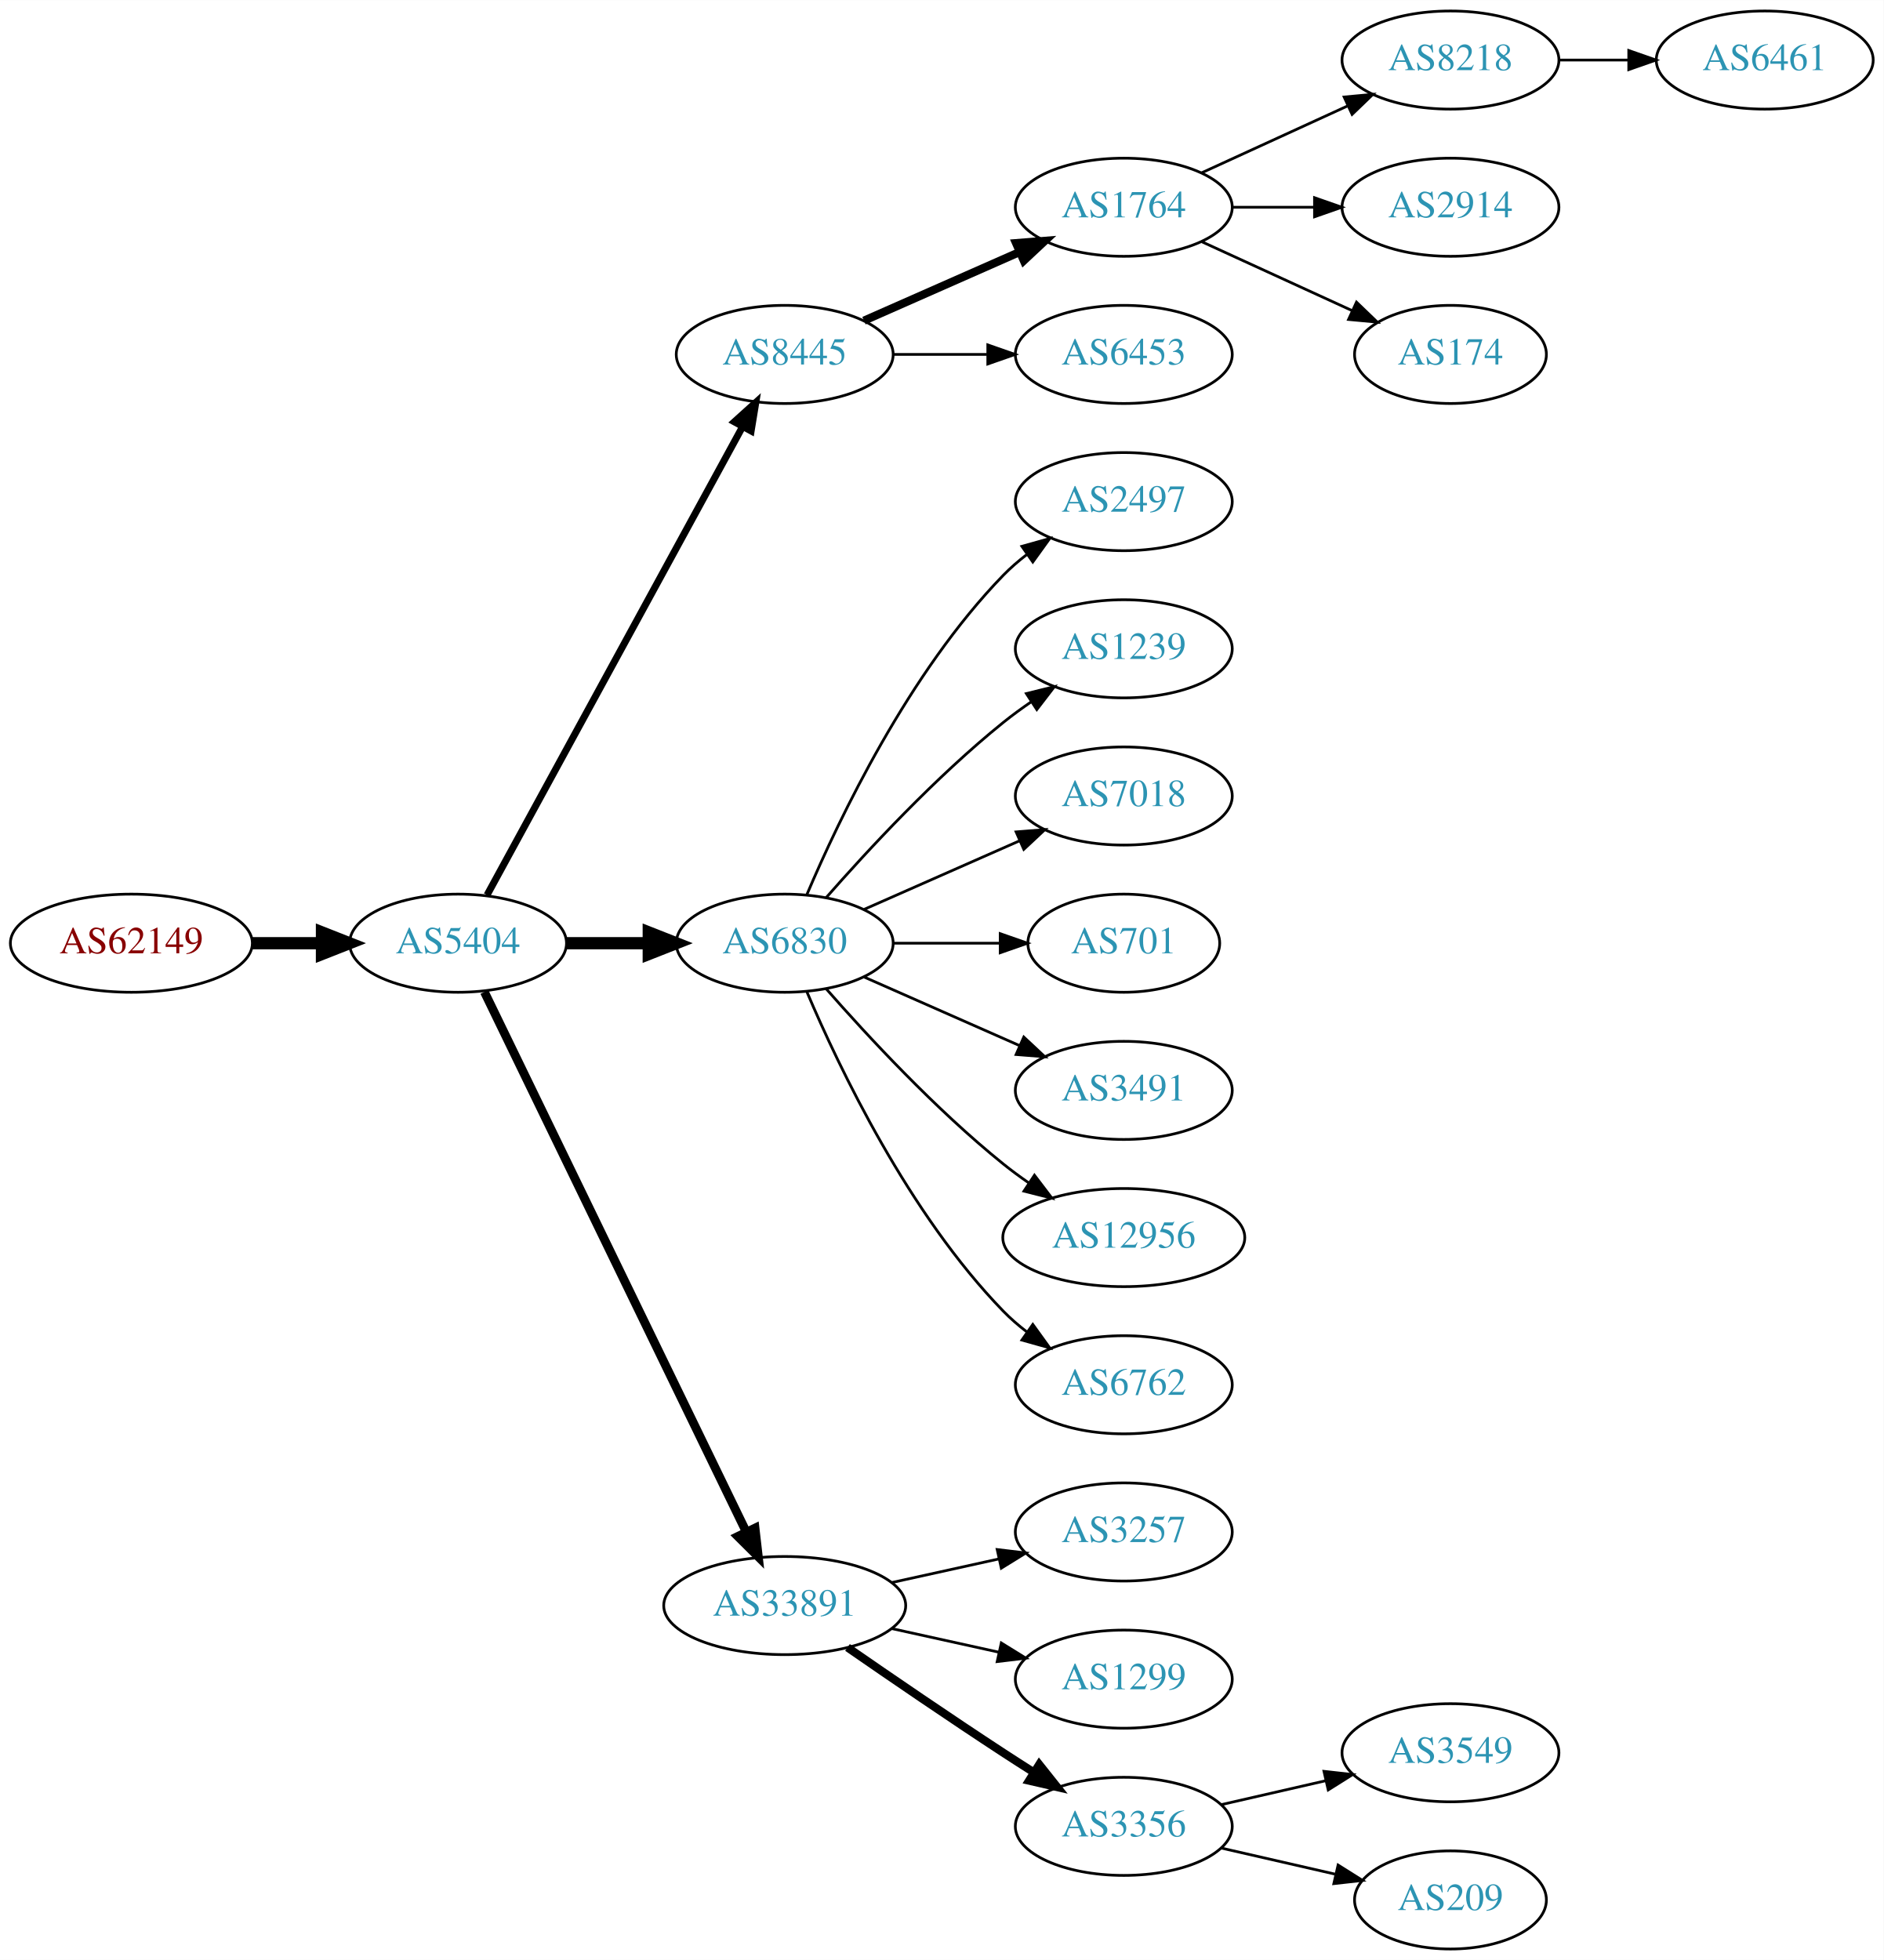
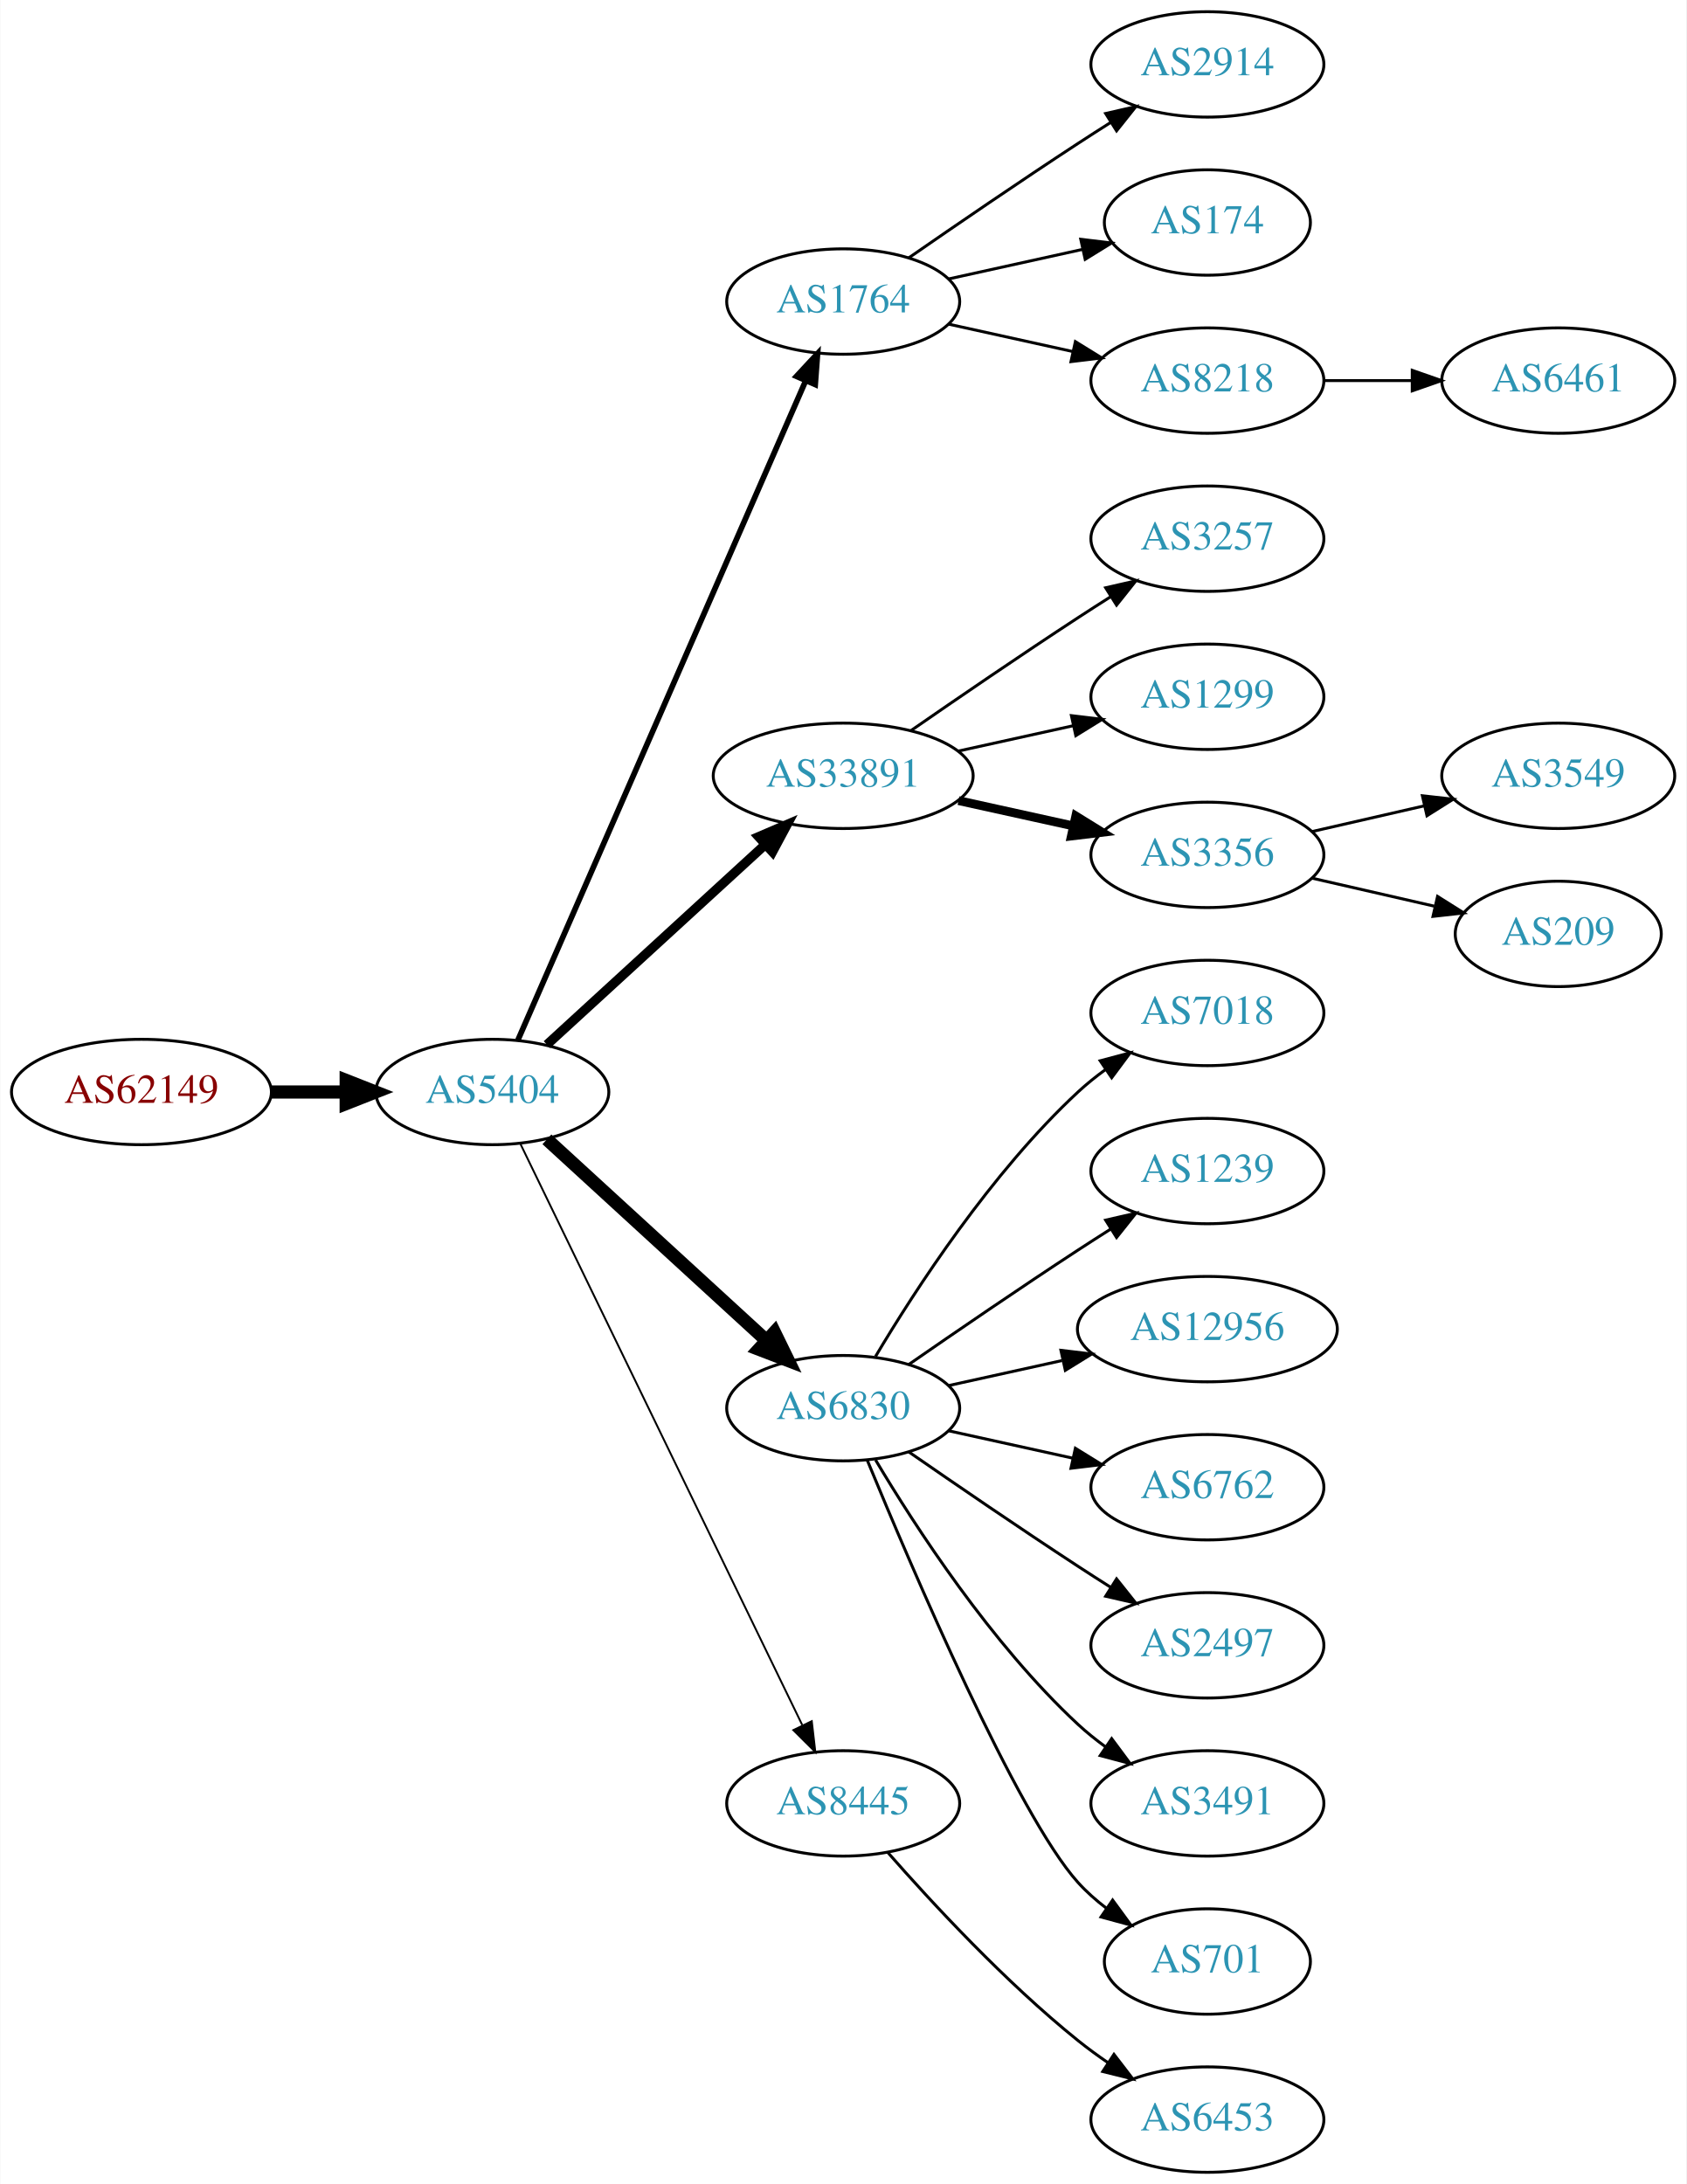
- <svg xmlns="http://www.w3.org/2000/svg" xmlns:xlink="http://www.w3.org/1999/xlink" width="691pt" height="719pt" viewBox="0.00 0.00 691.06 719.00">
-   <g id="graph0" class="graph" transform="scale(1 1) rotate(0) translate(4 715)">
-     <polygon fill="white" stroke="none" points="-4,4 -4,-715 687.055,-715 687.055,4 -4,4" />
+ <svg xmlns="http://www.w3.org/2000/svg" xmlns:xlink="http://www.w3.org/1999/xlink" width="576pt" height="746pt" viewBox="0.00 0.00 575.76 746.00">
+   <g id="graph0" class="graph" transform="scale(1 1) rotate(0) translate(4 742)">
+     <polygon fill="white" stroke="none" points="-4,4 -4,-742 571.762,-742 571.762,4 -4,4" />
    <g id="node1" class="node">
      <g id="a_node1">
        <a xlink:href="/asn/62149" xlink:title="AS62149 ~ Verein Kabel-TV Gerlos [AT]">
          <ellipse fill="#ffffff" stroke="black" cx="44.196" cy="-369" rx="44.393" ry="18" />
          <text text-anchor="middle" x="44.196" y="-365.3" font-family="Times,serif" font-size="14.00" fill="#880000">AS62149</text>
        </a>
      </g>
    </g>
    <g id="node2" class="node">
      <g id="a_node2">
        <a xlink:href="/asn/5404" xlink:title="AS5404 ~ ASN conova communications GmbH [AT]">
          <ellipse fill="#ffffff" stroke="black" cx="164.039" cy="-369" rx="39.794" ry="18" />
          <text text-anchor="middle" x="164.039" y="-365.3" font-family="Times,serif" font-size="14.00" fill="#2c94b3">AS5404</text>
        </a>
      </g>
    </g>
    <g id="edge1" class="edge">
      <path fill="none" stroke="black" stroke-width="4.5" d="M88.407,-369C96.72,-369 105.482,-369 113.965,-369" />
      <polygon fill="black" stroke="black" stroke-width="4.5" points="114.123,-372.938 124.123,-369 114.123,-365.063 114.123,-372.938" />
    </g>
    <g id="node3" class="node">
      <g id="a_node3">
-         <a xlink:href="/asn/8445" xlink:title="AS8445 ~ SALZBURG-AG-AS [AT]">
-           <ellipse fill="#ffffff" stroke="black" cx="283.881" cy="-585" rx="39.794" ry="18" />
-           <text text-anchor="middle" x="283.881" y="-581.3" font-family="Times,serif" font-size="14.00" fill="#2c94b3">AS8445</text>
+         <a xlink:href="/asn/1764" xlink:title="AS1764 ~ NEXTLAYER-AS [AT]">
+           <ellipse fill="#ffffff" stroke="black" cx="283.881" cy="-639" rx="39.794" ry="18" />
+           <text text-anchor="middle" x="283.881" y="-635.3" font-family="Times,serif" font-size="14.00" fill="#2c94b3">AS1764</text>
        </a>
      </g>
    </g>
    <g id="edge2" class="edge">
-       <path fill="none" stroke="black" stroke-width="2.571" d="M174.682,-386.676C195.364,-424.584 244.076,-513.873 268.456,-558.559" />
-       <polygon fill="black" stroke="black" stroke-width="2.571" points="265.408,-560.28 273.27,-567.383 271.553,-556.928 265.408,-560.28" />
+       <path fill="none" stroke="black" stroke-width="1.929" d="M172.771,-386.715C192.872,-432.771 246.88,-556.514 270.983,-611.739" />
+       <polygon fill="black" stroke="black" stroke-width="1.929" points="267.913,-613.454 275.121,-621.219 274.328,-610.654 267.913,-613.454" />
    </g>
    <g id="node4" class="node">
      <g id="a_node4">
-         <a xlink:href="/asn/6830" xlink:title="AS6830 ~ LGI-UPC [AT]">
-           <ellipse fill="#ffffff" stroke="black" cx="283.881" cy="-369" rx="39.794" ry="18" />
-           <text text-anchor="middle" x="283.881" y="-365.3" font-family="Times,serif" font-size="14.00" fill="#2c94b3">AS6830</text>
+         <a xlink:href="/asn/33891" xlink:title="AS33891 ~ CORE-BACKBONE GMBH GLOBAL NETWORK [DE]">
+           <ellipse fill="#ffffff" stroke="black" cx="283.881" cy="-477" rx="44.393" ry="18" />
+           <text text-anchor="middle" x="283.881" y="-473.3" font-family="Times,serif" font-size="14.00" fill="#2c94b3">AS33891</text>
        </a>
      </g>
    </g>
    <g id="edge3" class="edge">
-       <path fill="none" stroke="black" stroke-width="4.5" d="M203.951,-369C213.505,-369 223.854,-369 233.817,-369" />
-       <polygon fill="black" stroke="black" stroke-width="4.5" points="234.009,-372.938 244.009,-369 234.009,-365.063 234.009,-372.938" />
+       <path fill="none" stroke="black" stroke-width="3.214" d="M182.681,-385.169C202.439,-403.276 234.641,-432.789 257.193,-453.457" />
+       <polygon fill="black" stroke="black" stroke-width="3.214" points="254.994,-456.189 264.731,-460.365 259.723,-451.029 254.994,-456.189" />
    </g>
    <g id="node5" class="node">
      <g id="a_node5">
-         <a xlink:href="/asn/33891" xlink:title="AS33891 ~ CORE-BACKBONE GMBH GLOBAL NETWORK [DE]">
-           <ellipse fill="#ffffff" stroke="black" cx="283.881" cy="-126" rx="44.393" ry="18" />
-           <text text-anchor="middle" x="283.881" y="-122.3" font-family="Times,serif" font-size="14.00" fill="#2c94b3">AS33891</text>
+         <a xlink:href="/asn/6830" xlink:title="AS6830 ~ LGI-UPC [AT]">
+           <ellipse fill="#ffffff" stroke="black" cx="283.881" cy="-261" rx="39.794" ry="18" />
+           <text text-anchor="middle" x="283.881" y="-257.3" font-family="Times,serif" font-size="14.00" fill="#2c94b3">AS6830</text>
        </a>
      </g>
    </g>
    <g id="edge4" class="edge">
-       <path fill="none" stroke="black" stroke-width="3.214" d="M173.704,-351.132C194.135,-309.002 245.422,-203.245 269.72,-153.138" />
-       <polygon fill="black" stroke="black" stroke-width="3.214" points="272.989,-154.42 274.203,-143.895 266.691,-151.365 272.989,-154.42" />
+       <path fill="none" stroke="black" stroke-width="4.5" d="M182.681,-352.831C202.554,-334.618 235.016,-304.867 257.585,-284.183" />
+       <polygon fill="black" stroke="black" stroke-width="4.5" points="260.406,-286.939 265.118,-277.279 255.086,-281.133 260.406,-286.939" />
    </g>
    <g id="node6" class="node">
      <g id="a_node6">
-         <a xlink:href="/asn/1764" xlink:title="AS1764 ~ NEXTLAYER-AS [AT]">
-           <ellipse fill="#ffffff" stroke="black" cx="408.273" cy="-639" rx="39.794" ry="18" />
-           <text text-anchor="middle" x="408.273" y="-635.3" font-family="Times,serif" font-size="14.00" fill="#2c94b3">AS1764</text>
+         <a xlink:href="/asn/8445" xlink:title="AS8445 ~ SALZBURG-AG-AS [AT]">
+           <ellipse fill="#ffffff" stroke="black" cx="283.881" cy="-126" rx="39.794" ry="18" />
+           <text text-anchor="middle" x="283.881" y="-122.3" font-family="Times,serif" font-size="14.00" fill="#2c94b3">AS8445</text>
        </a>
      </g>
    </g>
    <g id="edge5" class="edge">
-       <path fill="none" stroke="black" stroke-width="3" d="M312.96,-597.389C329.908,-604.866 351.706,-614.483 370.075,-622.588" />
-       <polygon fill="black" stroke="black" stroke-width="3" points="368.763,-625.834 379.325,-626.669 371.589,-619.43 368.763,-625.834" />
+       <path fill="none" stroke="black" stroke-width="0.643" d="M173.704,-351.132C194.184,-308.899 245.672,-202.728 269.898,-152.773" />
+       <polygon fill="black" stroke="black" stroke-width="0.643" points="273.148,-154.092 274.362,-143.567 266.849,-151.037 273.148,-154.092" />
    </g>
    <g id="node7" class="node">
      <g id="a_node7">
-         <a xlink:href="/asn/6453" xlink:title="AS6453 ~ TATA COMMUNICATIONS (AMERICA) INC [US]">
-           <ellipse fill="#ffffff" stroke="black" cx="408.273" cy="-585" rx="39.794" ry="18" />
-           <text text-anchor="middle" x="408.273" y="-581.3" font-family="Times,serif" font-size="14.00" fill="#2c94b3">AS6453</text>
+         <a xlink:href="/asn/2914" xlink:title="AS2914 ~ NTT America, Inc. [US]">
+           <ellipse fill="#ffffff" stroke="black" cx="408.273" cy="-720" rx="39.794" ry="18" />
+           <text text-anchor="middle" x="408.273" y="-716.3" font-family="Times,serif" font-size="14.00" fill="#2c94b3">AS2914</text>
        </a>
      </g>
    </g>
    <g id="edge6" class="edge">
-       <path fill="none" stroke="black" d="M323.607,-585C334.545,-585 346.596,-585 358.062,-585" />
-       <polygon fill="black" stroke="black" points="358.38,-588.5 368.38,-585 358.38,-581.5 358.38,-588.5" />
+       <path fill="none" stroke="black" d="M306.238,-653.901C322.089,-664.877 344.292,-680.079 364.077,-693 367.659,-695.339 371.43,-697.759 375.19,-700.144" />
+       <polygon fill="black" stroke="black" points="373.523,-703.231 383.851,-705.596 377.252,-697.307 373.523,-703.231" />
+     </g>
+     <g id="node8" class="node">
+       <g id="a_node8">
+         <a xlink:href="/asn/174" xlink:title="AS174 ~ Cogent Communications [US]">
+           <ellipse fill="#ffffff" stroke="black" cx="408.273" cy="-666" rx="35.194" ry="18" />
+           <text text-anchor="middle" x="408.273" y="-662.3" font-family="Times,serif" font-size="14.00" fill="#2c94b3">AS174</text>
+         </a>
+       </g>
+     </g>
+     <g id="edge7" class="edge">
+       <path fill="none" stroke="black" d="M319.954,-646.737C334.187,-649.877 350.742,-653.529 365.586,-656.804" />
+       <polygon fill="black" stroke="black" points="365.021,-660.263 375.54,-659 366.529,-653.428 365.021,-660.263" />
+     </g>
+     <g id="node9" class="node">
+       <g id="a_node9">
+         <a xlink:href="/asn/8218" xlink:title="AS8218 ~ legacy Neotelecoms [FR]">
+           <ellipse fill="#ffffff" stroke="black" cx="408.273" cy="-612" rx="39.794" ry="18" />
+           <text text-anchor="middle" x="408.273" y="-608.3" font-family="Times,serif" font-size="14.00" fill="#2c94b3">AS8218</text>
+         </a>
+       </g>
+     </g>
+     <g id="edge8" class="edge">
+       <path fill="none" stroke="black" d="M319.954,-631.263C333.141,-628.354 348.321,-625.005 362.287,-621.924" />
+       <polygon fill="black" stroke="black" points="363.184,-625.31 372.196,-619.738 361.676,-618.475 363.184,-625.31" />
+     </g>
+     <g id="node11" class="node">
+       <g id="a_node11">
+         <a xlink:href="/asn/3257" xlink:title="AS3257 ~ GTT [DE]">
+           <ellipse fill="#ffffff" stroke="black" cx="408.273" cy="-558" rx="39.794" ry="18" />
+           <text text-anchor="middle" x="408.273" y="-554.3" font-family="Times,serif" font-size="14.00" fill="#2c94b3">AS3257</text>
+         </a>
+       </g>
+     </g>
+     <g id="edge10" class="edge">
+       <path fill="none" stroke="black" d="M306.912,-492.367C322.714,-503.305 344.571,-518.261 364.077,-531 367.659,-533.339 371.43,-535.759 375.19,-538.144" />
+       <polygon fill="black" stroke="black" points="373.523,-541.231 383.851,-543.596 377.252,-535.307 373.523,-541.231" />
    </g>
    <g id="node12" class="node">
      <g id="a_node12">
-         <a xlink:href="/asn/2497" xlink:title="AS2497 ~ Internet Initiative Japan Inc. [JP]">
-           <ellipse fill="#ffffff" stroke="black" cx="408.273" cy="-531" rx="39.794" ry="18" />
-           <text text-anchor="middle" x="408.273" y="-527.3" font-family="Times,serif" font-size="14.00" fill="#2c94b3">AS2497</text>
+         <a xlink:href="/asn/1299" xlink:title="AS1299 ~ Telia Carrier [EU]">
+           <ellipse fill="#ffffff" stroke="black" cx="408.273" cy="-504" rx="39.794" ry="18" />
+           <text text-anchor="middle" x="408.273" y="-500.3" font-family="Times,serif" font-size="14.00" fill="#2c94b3">AS1299</text>
        </a>
      </g>
    </g>
    <g id="edge11" class="edge">
-       <path fill="none" stroke="black" d="M292.072,-386.975C303.839,-414.682 329.413,-468.348 364.077,-504 366.697,-506.695 369.638,-509.239 372.721,-511.608" />
-       <polygon fill="black" stroke="black" points="370.887,-514.597 381.089,-517.455 374.896,-508.859 370.887,-514.597" />
+       <path fill="none" stroke="black" d="M323.271,-485.469C335.662,-488.202 349.509,-491.257 362.329,-494.085" />
+       <polygon fill="black" stroke="black" points="361.825,-497.558 372.344,-496.295 363.333,-490.722 361.825,-497.558" />
    </g>
    <g id="node13" class="node">
      <g id="a_node13">
-         <a xlink:href="/asn/1239" xlink:title="AS1239 ~ Sprint [US]">
-           <ellipse fill="#ffffff" stroke="black" cx="408.273" cy="-477" rx="39.794" ry="18" />
-           <text text-anchor="middle" x="408.273" y="-473.3" font-family="Times,serif" font-size="14.00" fill="#2c94b3">AS1239</text>
+         <a xlink:href="/asn/3356" xlink:title="AS3356 ~ Level 3 Parent, LLC [US]">
+           <ellipse fill="#ffffff" stroke="black" cx="408.273" cy="-450" rx="39.794" ry="18" />
+           <text text-anchor="middle" x="408.273" y="-446.3" font-family="Times,serif" font-size="14.00" fill="#2c94b3">AS3356</text>
        </a>
      </g>
    </g>
    <g id="edge12" class="edge">
-       <path fill="none" stroke="black" d="M299.033,-385.663C314.135,-402.894 339.256,-430.024 364.077,-450 367.333,-452.62 370.858,-455.192 374.442,-457.646" />
-       <polygon fill="black" stroke="black" points="372.53,-460.577 382.815,-463.121 376.361,-454.719 372.53,-460.577" />
+       <path fill="none" stroke="black" stroke-width="3" d="M323.271,-468.531C335.662,-465.798 349.509,-462.743 362.329,-459.915" />
+       <polygon fill="black" stroke="black" stroke-width="3" points="363.333,-463.278 372.344,-457.705 361.825,-456.442 363.333,-463.278" />
    </g>
    <g id="node14" class="node">
      <g id="a_node14">
        <a xlink:href="/asn/7018" xlink:title="AS7018 ~ AT&amp;T Services, Inc. [US]">
-           <ellipse fill="#ffffff" stroke="black" cx="408.273" cy="-423" rx="39.794" ry="18" />
-           <text text-anchor="middle" x="408.273" y="-419.3" font-family="Times,serif" font-size="14.00" fill="#2c94b3">AS7018</text>
+           <ellipse fill="#ffffff" stroke="black" cx="408.273" cy="-396" rx="39.794" ry="18" />
+           <text text-anchor="middle" x="408.273" y="-392.3" font-family="Times,serif" font-size="14.00" fill="#2c94b3">AS7018</text>
        </a>
      </g>
    </g>
    <g id="edge13" class="edge">
-       <path fill="none" stroke="black" d="M312.96,-381.389C329.908,-388.866 351.706,-398.483 370.075,-406.588" />
-       <polygon fill="black" stroke="black" points="368.763,-409.834 379.325,-410.669 371.589,-403.43 368.763,-409.834" />
+       <path fill="none" stroke="black" d="M294.927,-278.671C308.498,-301.472 334.43,-341.472 364.077,-369 366.984,-371.699 370.197,-374.28 373.521,-376.703" />
+       <polygon fill="black" stroke="black" points="371.656,-379.667 381.899,-382.375 375.58,-373.87 371.656,-379.667" />
    </g>
    <g id="node15" class="node">
      <g id="a_node15">
-         <a xlink:href="/asn/701" xlink:title="AS701 ~ UUNET [US]">
-           <ellipse fill="#ffffff" stroke="black" cx="408.273" cy="-369" rx="35.194" ry="18" />
-           <text text-anchor="middle" x="408.273" y="-365.3" font-family="Times,serif" font-size="14.00" fill="#2c94b3">AS701</text>
+         <a xlink:href="/asn/1239" xlink:title="AS1239 ~ Sprint [US]">
+           <ellipse fill="#ffffff" stroke="black" cx="408.273" cy="-342" rx="39.794" ry="18" />
+           <text text-anchor="middle" x="408.273" y="-338.3" font-family="Times,serif" font-size="14.00" fill="#2c94b3">AS1239</text>
        </a>
      </g>
    </g>
    <g id="edge14" class="edge">
-       <path fill="none" stroke="black" d="M323.607,-369C336.096,-369 350.035,-369 362.898,-369" />
-       <polygon fill="black" stroke="black" points="362.936,-372.5 372.936,-369 362.936,-365.5 362.936,-372.5" />
+       <path fill="none" stroke="black" d="M306.238,-275.901C322.089,-286.877 344.292,-302.079 364.077,-315 367.659,-317.339 371.43,-319.759 375.19,-322.144" />
+       <polygon fill="black" stroke="black" points="373.523,-325.231 383.851,-327.596 377.252,-319.307 373.523,-325.231" />
    </g>
    <g id="node16" class="node">
      <g id="a_node16">
-         <a xlink:href="/asn/3491" xlink:title="AS3491 ~ PCCW Global, Inc. [US]">
-           <ellipse fill="#ffffff" stroke="black" cx="408.273" cy="-315" rx="39.794" ry="18" />
-           <text text-anchor="middle" x="408.273" y="-311.3" font-family="Times,serif" font-size="14.00" fill="#2c94b3">AS3491</text>
+         <a xlink:href="/asn/12956" xlink:title="AS12956 ~ TELXIUS [ES]">
+           <ellipse fill="#ffffff" stroke="black" cx="408.273" cy="-288" rx="44.393" ry="18" />
+           <text text-anchor="middle" x="408.273" y="-284.3" font-family="Times,serif" font-size="14.00" fill="#2c94b3">AS12956</text>
        </a>
      </g>
    </g>
    <g id="edge15" class="edge">
-       <path fill="none" stroke="black" d="M312.96,-356.611C329.908,-349.134 351.706,-339.517 370.075,-331.412" />
-       <polygon fill="black" stroke="black" points="371.589,-334.57 379.325,-327.331 368.763,-328.166 371.589,-334.57" />
+       <path fill="none" stroke="black" d="M319.954,-268.737C331.993,-271.393 345.693,-274.415 358.614,-277.266" />
+       <polygon fill="black" stroke="black" points="358.244,-280.768 368.763,-279.505 359.752,-273.932 358.244,-280.768" />
    </g>
    <g id="node17" class="node">
      <g id="a_node17">
-         <a xlink:href="/asn/12956" xlink:title="AS12956 ~ TELXIUS [ES]">
-           <ellipse fill="#ffffff" stroke="black" cx="408.273" cy="-261" rx="44.393" ry="18" />
-           <text text-anchor="middle" x="408.273" y="-257.3" font-family="Times,serif" font-size="14.00" fill="#2c94b3">AS12956</text>
+         <a xlink:href="/asn/6762" xlink:title="AS6762 ~ TELECOM ITALIA SPARKLE S.p.A. [IT]">
+           <ellipse fill="#ffffff" stroke="black" cx="408.273" cy="-234" rx="39.794" ry="18" />
+           <text text-anchor="middle" x="408.273" y="-230.3" font-family="Times,serif" font-size="14.00" fill="#2c94b3">AS6762</text>
        </a>
      </g>
    </g>
    <g id="edge16" class="edge">
-       <path fill="none" stroke="black" d="M299.033,-352.337C314.135,-335.106 339.256,-307.976 364.077,-288 367.005,-285.643 370.152,-283.325 373.363,-281.098" />
-       <polygon fill="black" stroke="black" points="375.499,-283.882 381.911,-275.448 371.639,-278.042 375.499,-283.882" />
+       <path fill="none" stroke="black" d="M319.954,-253.263C333.141,-250.354 348.321,-247.005 362.287,-243.924" />
+       <polygon fill="black" stroke="black" points="363.184,-247.31 372.196,-241.738 361.676,-240.475 363.184,-247.31" />
    </g>
    <g id="node18" class="node">
      <g id="a_node18">
-         <a xlink:href="/asn/6762" xlink:title="AS6762 ~ TELECOM ITALIA SPARKLE S.p.A. [IT]">
-           <ellipse fill="#ffffff" stroke="black" cx="408.273" cy="-207" rx="39.794" ry="18" />
-           <text text-anchor="middle" x="408.273" y="-203.3" font-family="Times,serif" font-size="14.00" fill="#2c94b3">AS6762</text>
+         <a xlink:href="/asn/2497" xlink:title="AS2497 ~ Internet Initiative Japan Inc. [JP]">
+           <ellipse fill="#ffffff" stroke="black" cx="408.273" cy="-180" rx="39.794" ry="18" />
+           <text text-anchor="middle" x="408.273" y="-176.3" font-family="Times,serif" font-size="14.00" fill="#2c94b3">AS2497</text>
        </a>
      </g>
    </g>
    <g id="edge17" class="edge">
-       <path fill="none" stroke="black" d="M292.072,-351.025C303.839,-323.318 329.413,-269.652 364.077,-234 366.697,-231.305 369.638,-228.761 372.721,-226.392" />
-       <polygon fill="black" stroke="black" points="374.896,-229.141 381.089,-220.545 370.887,-223.403 374.896,-229.141" />
+       <path fill="none" stroke="black" d="M306.238,-246.099C322.089,-235.123 344.292,-219.921 364.077,-207 367.659,-204.661 371.43,-202.241 375.19,-199.856" />
+       <polygon fill="black" stroke="black" points="377.252,-202.693 383.851,-194.404 373.523,-196.769 377.252,-202.693" />
    </g>
    <g id="node19" class="node">
      <g id="a_node19">
-         <a xlink:href="/asn/3257" xlink:title="AS3257 ~ GTT [DE]">
-           <ellipse fill="#ffffff" stroke="black" cx="408.273" cy="-153" rx="39.794" ry="18" />
-           <text text-anchor="middle" x="408.273" y="-149.3" font-family="Times,serif" font-size="14.00" fill="#2c94b3">AS3257</text>
+         <a xlink:href="/asn/3491" xlink:title="AS3491 ~ PCCW Global, Inc. [US]">
+           <ellipse fill="#ffffff" stroke="black" cx="408.273" cy="-126" rx="39.794" ry="18" />
+           <text text-anchor="middle" x="408.273" y="-122.3" font-family="Times,serif" font-size="14.00" fill="#2c94b3">AS3491</text>
        </a>
      </g>
    </g>
    <g id="edge18" class="edge">
-       <path fill="none" stroke="black" d="M323.271,-134.469C335.662,-137.202 349.509,-140.257 362.329,-143.085" />
-       <polygon fill="black" stroke="black" points="361.825,-146.558 372.344,-145.295 363.333,-139.722 361.825,-146.558" />
+       <path fill="none" stroke="black" d="M294.927,-243.329C308.498,-220.528 334.43,-180.528 364.077,-153 366.984,-150.301 370.197,-147.72 373.521,-145.297" />
+       <polygon fill="black" stroke="black" points="375.58,-148.13 381.899,-139.625 371.656,-142.333 375.58,-148.13" />
    </g>
    <g id="node20" class="node">
      <g id="a_node20">
-         <a xlink:href="/asn/1299" xlink:title="AS1299 ~ Telia Carrier [EU]">
-           <ellipse fill="#ffffff" stroke="black" cx="408.273" cy="-99" rx="39.794" ry="18" />
-           <text text-anchor="middle" x="408.273" y="-95.3" font-family="Times,serif" font-size="14.00" fill="#2c94b3">AS1299</text>
+         <a xlink:href="/asn/701" xlink:title="AS701 ~ UUNET [US]">
+           <ellipse fill="#ffffff" stroke="black" cx="408.273" cy="-72" rx="35.194" ry="18" />
+           <text text-anchor="middle" x="408.273" y="-68.3" font-family="Times,serif" font-size="14.00" fill="#2c94b3">AS701</text>
        </a>
      </g>
    </g>
    <g id="edge19" class="edge">
-       <path fill="none" stroke="black" d="M323.271,-117.531C335.662,-114.798 349.509,-111.743 362.329,-108.915" />
-       <polygon fill="black" stroke="black" points="363.333,-112.278 372.344,-106.705 361.825,-105.442 363.333,-112.278" />
+       <path fill="none" stroke="black" d="M292.04,-243.367C307.301,-206.342 343.33,-122.024 364.077,-99 366.941,-95.822 370.265,-92.881 373.773,-90.2" />
+       <polygon fill="black" stroke="black" points="375.906,-92.982 382.162,-84.431 371.939,-87.214 375.906,-92.982" />
    </g>
    <g id="node21" class="node">
      <g id="a_node21">
-         <a xlink:href="/asn/3356" xlink:title="AS3356 ~ Level 3 Parent, LLC [US]">
-           <ellipse fill="#ffffff" stroke="black" cx="408.273" cy="-45" rx="39.794" ry="18" />
-           <text text-anchor="middle" x="408.273" y="-41.3" font-family="Times,serif" font-size="14.00" fill="#2c94b3">AS3356</text>
+         <a xlink:href="/asn/6453" xlink:title="AS6453 ~ TATA COMMUNICATIONS (AMERICA) INC [US]">
+           <ellipse fill="#ffffff" stroke="black" cx="408.273" cy="-18" rx="39.794" ry="18" />
+           <text text-anchor="middle" x="408.273" y="-14.3" font-family="Times,serif" font-size="14.00" fill="#2c94b3">AS6453</text>
        </a>
      </g>
    </g>
    <g id="edge20" class="edge">
-       <path fill="none" stroke="black" stroke-width="3" d="M306.912,-110.633C322.714,-99.695 344.571,-84.739 364.077,-72 367.659,-69.661 371.43,-67.241 375.19,-64.856" />
-       <polygon fill="black" stroke="black" stroke-width="3" points="377.252,-67.693 383.851,-59.404 373.523,-61.769 377.252,-67.693" />
-     </g>
-     <g id="node8" class="node">
-       <g id="a_node8">
-         <a xlink:href="/asn/8218" xlink:title="AS8218 ~ legacy Neotelecoms [FR]">
-           <ellipse fill="#ffffff" stroke="black" cx="528.116" cy="-693" rx="39.794" ry="18" />
-           <text text-anchor="middle" x="528.116" y="-689.3" font-family="Times,serif" font-size="14.00" fill="#2c94b3">AS8218</text>
-         </a>
-       </g>
-     </g>
-     <g id="edge7" class="edge">
-       <path fill="none" stroke="black" d="M436.902,-651.661C452.859,-658.973 473.13,-668.261 490.412,-676.181" />
-       <polygon fill="black" stroke="black" points="489.111,-679.435 499.66,-680.419 492.027,-673.071 489.111,-679.435" />
-     </g>
-     <g id="node9" class="node">
-       <g id="a_node9">
-         <a xlink:href="/asn/2914" xlink:title="AS2914 ~ NTT America, Inc. [US]">
-           <ellipse fill="#ffffff" stroke="black" cx="528.116" cy="-639" rx="39.794" ry="18" />
-           <text text-anchor="middle" x="528.116" y="-635.3" font-family="Times,serif" font-size="14.00" fill="#2c94b3">AS2914</text>
-         </a>
-       </g>
-     </g>
-     <g id="edge8" class="edge">
-       <path fill="none" stroke="black" d="M448.186,-639C457.739,-639 468.089,-639 478.052,-639" />
-       <polygon fill="black" stroke="black" points="478.244,-642.5 488.244,-639 478.244,-635.5 478.244,-642.5" />
+       <path fill="none" stroke="black" d="M299.033,-109.337C314.135,-92.106 339.256,-64.976 364.077,-45 367.333,-42.38 370.858,-39.808 374.442,-37.354" />
+       <polygon fill="black" stroke="black" points="376.361,-40.281 382.815,-31.879 372.53,-34.423 376.361,-40.281" />
    </g>
    <g id="node10" class="node">
      <g id="a_node10">
-         <a xlink:href="/asn/174" xlink:title="AS174 ~ Cogent Communications [US]">
-           <ellipse fill="#ffffff" stroke="black" cx="528.116" cy="-585" rx="35.194" ry="18" />
-           <text text-anchor="middle" x="528.116" y="-581.3" font-family="Times,serif" font-size="14.00" fill="#2c94b3">AS174</text>
+         <a xlink:href="/asn/6461" xlink:title="AS6461 ~ Zayo Bandwidth [US]">
+           <ellipse fill="#ffffff" stroke="black" cx="528.116" cy="-612" rx="39.794" ry="18" />
+           <text text-anchor="middle" x="528.116" y="-608.3" font-family="Times,serif" font-size="14.00" fill="#2c94b3">AS6461</text>
        </a>
      </g>
    </g>
    <g id="edge9" class="edge">
-       <path fill="none" stroke="black" d="M436.902,-626.339C453.318,-618.817 474.3,-609.202 491.897,-601.139" />
-       <polygon fill="black" stroke="black" points="493.641,-604.189 501.274,-596.842 490.725,-597.826 493.641,-604.189" />
-     </g>
-     <g id="node11" class="node">
-       <g id="a_node11">
-         <a xlink:href="/asn/6461" xlink:title="AS6461 ~ Zayo Bandwidth [US]">
-           <ellipse fill="#ffffff" stroke="black" cx="643.409" cy="-693" rx="39.794" ry="18" />
-           <text text-anchor="middle" x="643.409" y="-689.3" font-family="Times,serif" font-size="14.00" fill="#2c94b3">AS6461</text>
-         </a>
-       </g>
-     </g>
-     <g id="edge10" class="edge">
-       <path fill="none" stroke="black" d="M567.788,-693C575.991,-693 584.755,-693 593.287,-693" />
-       <polygon fill="black" stroke="black" points="593.526,-696.5 603.526,-693 593.526,-689.5 593.526,-696.5" />
+       <path fill="none" stroke="black" d="M448.186,-612C457.739,-612 468.089,-612 478.052,-612" />
+       <polygon fill="black" stroke="black" points="478.244,-615.5 488.244,-612 478.244,-608.5 478.244,-615.5" />
    </g>
    <g id="node22" class="node">
      <g id="a_node22">
        <a xlink:href="/asn/3549" xlink:title="AS3549 ~ Level 3 Parent, LLC [US]">
-           <ellipse fill="#ffffff" stroke="black" cx="528.116" cy="-72" rx="39.794" ry="18" />
-           <text text-anchor="middle" x="528.116" y="-68.3" font-family="Times,serif" font-size="14.00" fill="#2c94b3">AS3549</text>
+           <ellipse fill="#ffffff" stroke="black" cx="528.116" cy="-477" rx="39.794" ry="18" />
+           <text text-anchor="middle" x="528.116" y="-473.3" font-family="Times,serif" font-size="14.00" fill="#2c94b3">AS3549</text>
        </a>
      </g>
    </g>
    <g id="edge21" class="edge">
-       <path fill="none" stroke="black" d="M443.993,-52.955C455.993,-55.704 469.613,-58.825 482.306,-61.733" />
-       <polygon fill="black" stroke="black" points="481.708,-65.187 492.238,-64.009 483.272,-58.364 481.708,-65.187" />
+       <path fill="none" stroke="black" d="M443.993,-457.955C455.993,-460.704 469.613,-463.825 482.306,-466.733" />
+       <polygon fill="black" stroke="black" points="481.708,-470.187 492.238,-469.009 483.272,-463.364 481.708,-470.187" />
    </g>
    <g id="node23" class="node">
      <g id="a_node23">
        <a xlink:href="/asn/209" xlink:title="AS209 ~ CenturyLink Communications, LLC [US]">
-           <ellipse fill="#ffffff" stroke="black" cx="528.116" cy="-18" rx="35.194" ry="18" />
-           <text text-anchor="middle" x="528.116" y="-14.3" font-family="Times,serif" font-size="14.00" fill="#2c94b3">AS209</text>
+           <ellipse fill="#ffffff" stroke="black" cx="528.116" cy="-423" rx="35.194" ry="18" />
+           <text text-anchor="middle" x="528.116" y="-419.3" font-family="Times,serif" font-size="14.00" fill="#2c94b3">AS209</text>
        </a>
      </g>
    </g>
    <g id="edge22" class="edge">
-       <path fill="none" stroke="black" d="M443.993,-37.045C457.085,-34.045 472.107,-30.604 485.748,-27.478" />
-       <polygon fill="black" stroke="black" points="486.89,-30.807 495.855,-25.162 485.326,-23.984 486.89,-30.807" />
+       <path fill="none" stroke="black" d="M443.993,-442.045C457.085,-439.045 472.107,-435.604 485.748,-432.478" />
+       <polygon fill="black" stroke="black" points="486.89,-435.807 495.855,-430.162 485.326,-428.984 486.89,-435.807" />
    </g>
  </g>
</svg>
